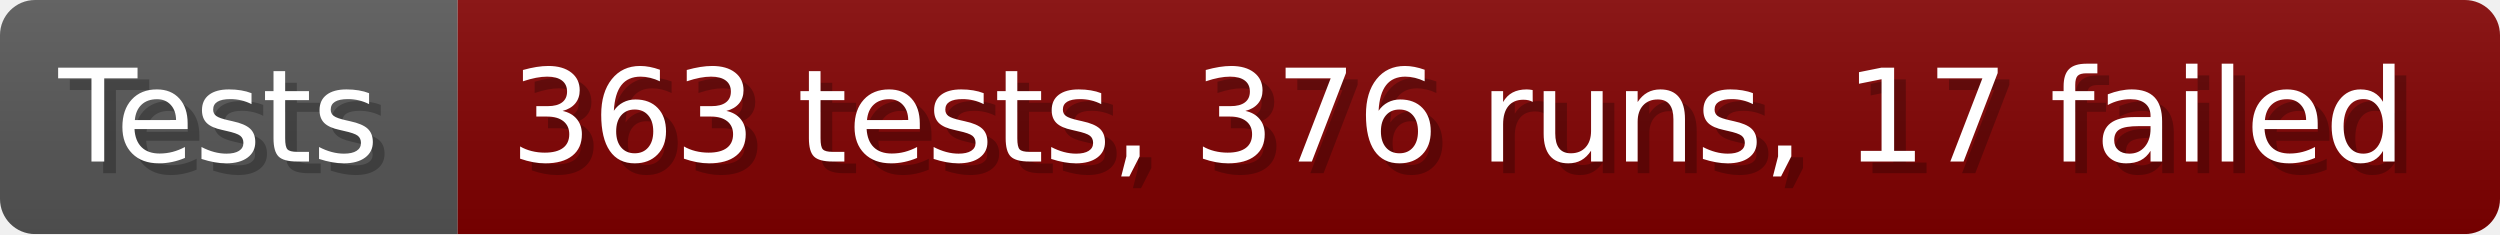
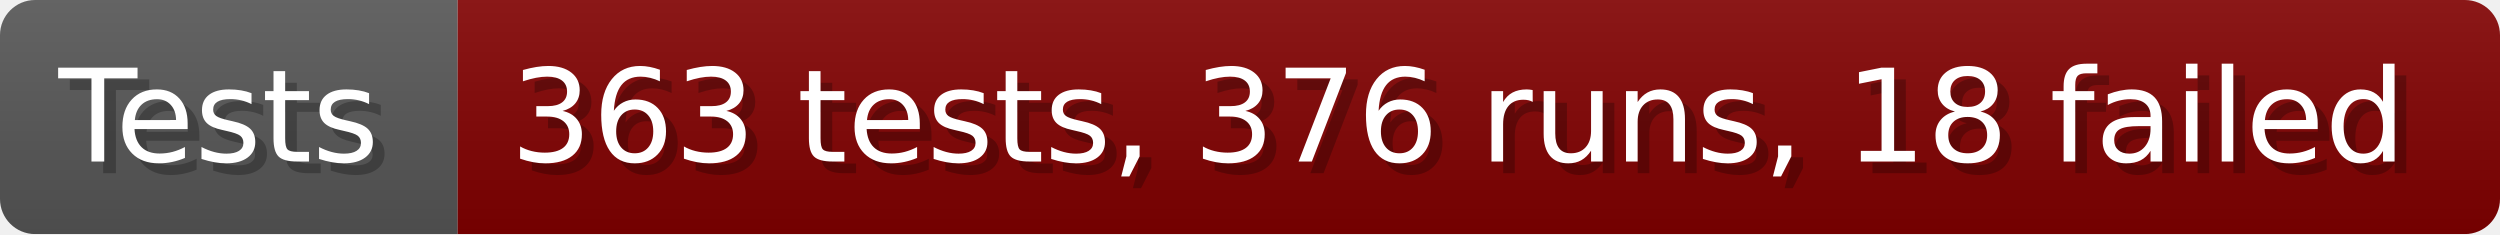
- <svg xmlns="http://www.w3.org/2000/svg" width="213.6" height="20" viewBox="0 0 2136 200" role="img" aria-label="Tests: 363 tests, 376 runs, 17 failed">
+ <svg xmlns="http://www.w3.org/2000/svg" width="213.6" height="20" viewBox="0 0 2136 200" role="img" aria-label="Tests: 363 tests, 376 runs, 18 failed">
  <linearGradient id="a" x2="0" y2="100%">
    <stop offset="0" stop-opacity=".1" stop-color="#EEE" />
    <stop offset="1" stop-opacity=".1" />
  </linearGradient>
  <mask id="m">
    <rect width="2136" height="200" rx="30" fill="#FFF" />
  </mask>
  <g mask="url(#m)">
    <rect width="391" height="200" fill="#555" />
    <rect width="1745" height="200" fill="#800000" x="391" />
    <rect width="2136" height="200" fill="url(#a)" />
  </g>
  <g aria-hidden="true" fill="#fff" text-anchor="start" font-family="Verdana,DejaVu Sans,sans-serif" font-size="110">
    <text x="60" y="148" textLength="291" fill="#000" opacity="0.25">Tests</text>
    <text x="50" y="138" textLength="291">Tests</text>
-     <text x="446" y="148" textLength="1645" fill="#000" opacity="0.25">363 tests, 376 runs, 17 failed</text>
-     <text x="436" y="138" textLength="1645">363 tests, 376 runs, 17 failed</text>
+     <text x="446" y="148" textLength="1645" fill="#000" opacity="0.25">363 tests, 376 runs, 18 failed</text>
+     <text x="436" y="138" textLength="1645">363 tests, 376 runs, 18 failed</text>
  </g>
</svg>
